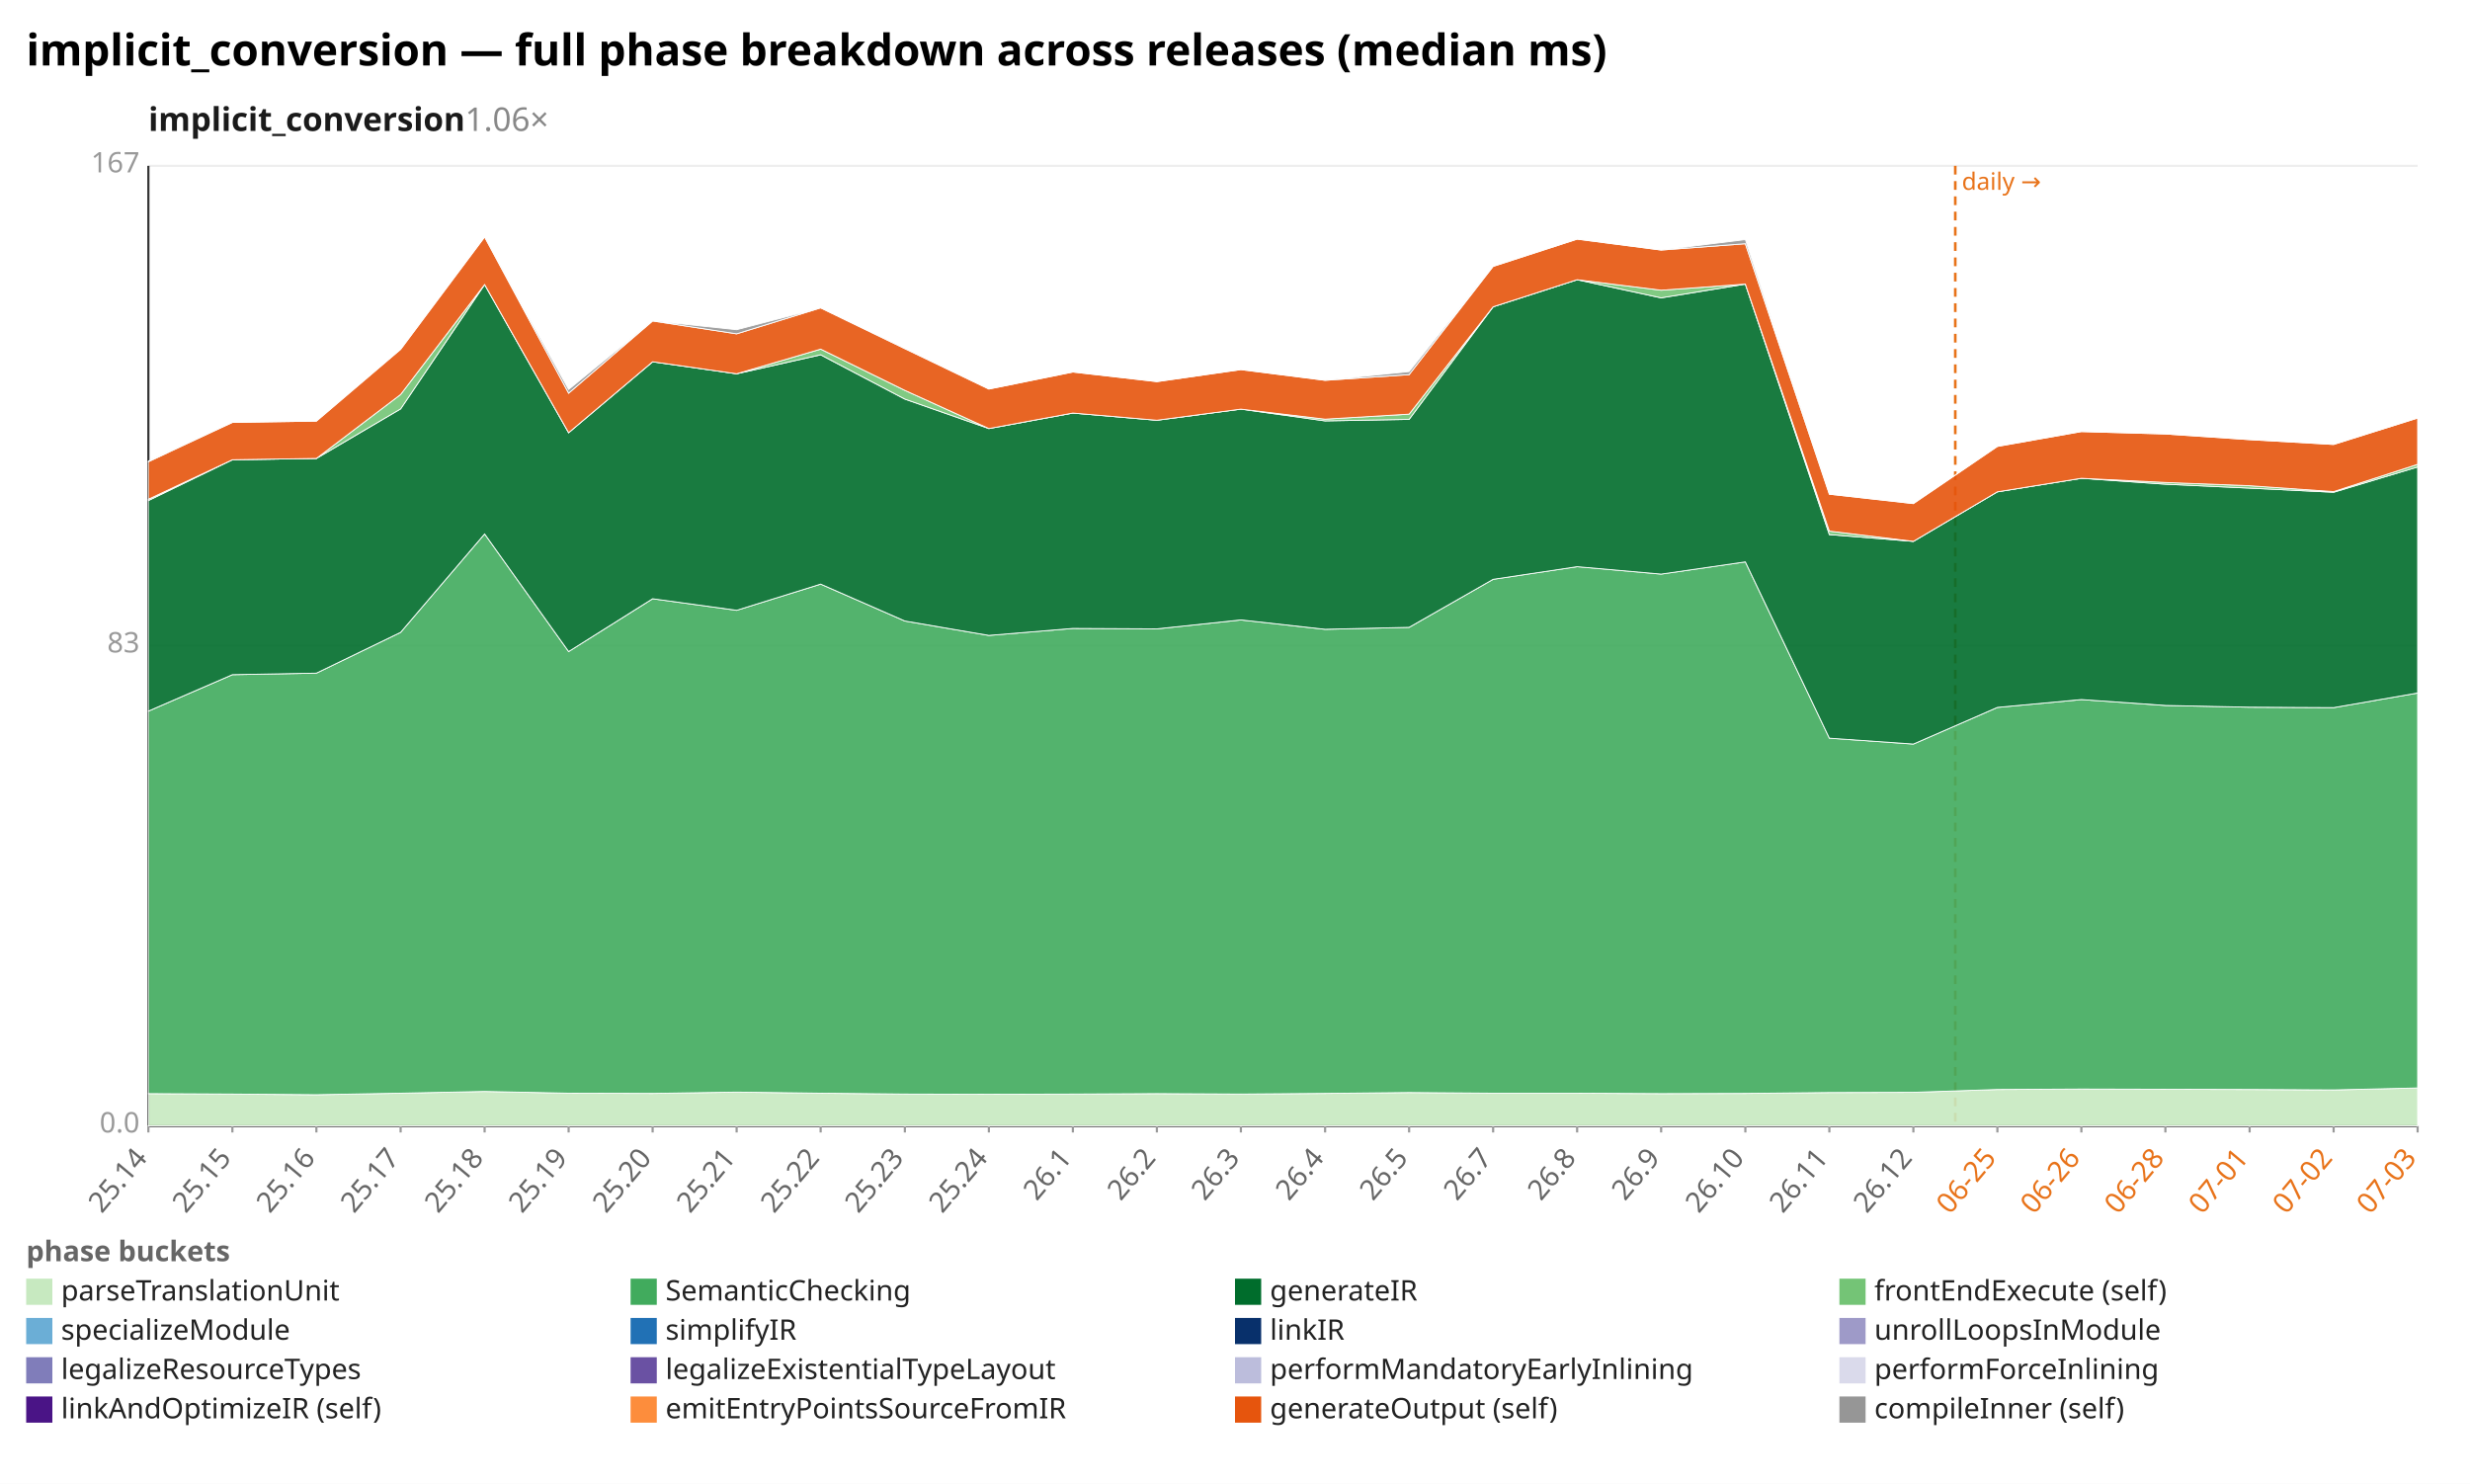
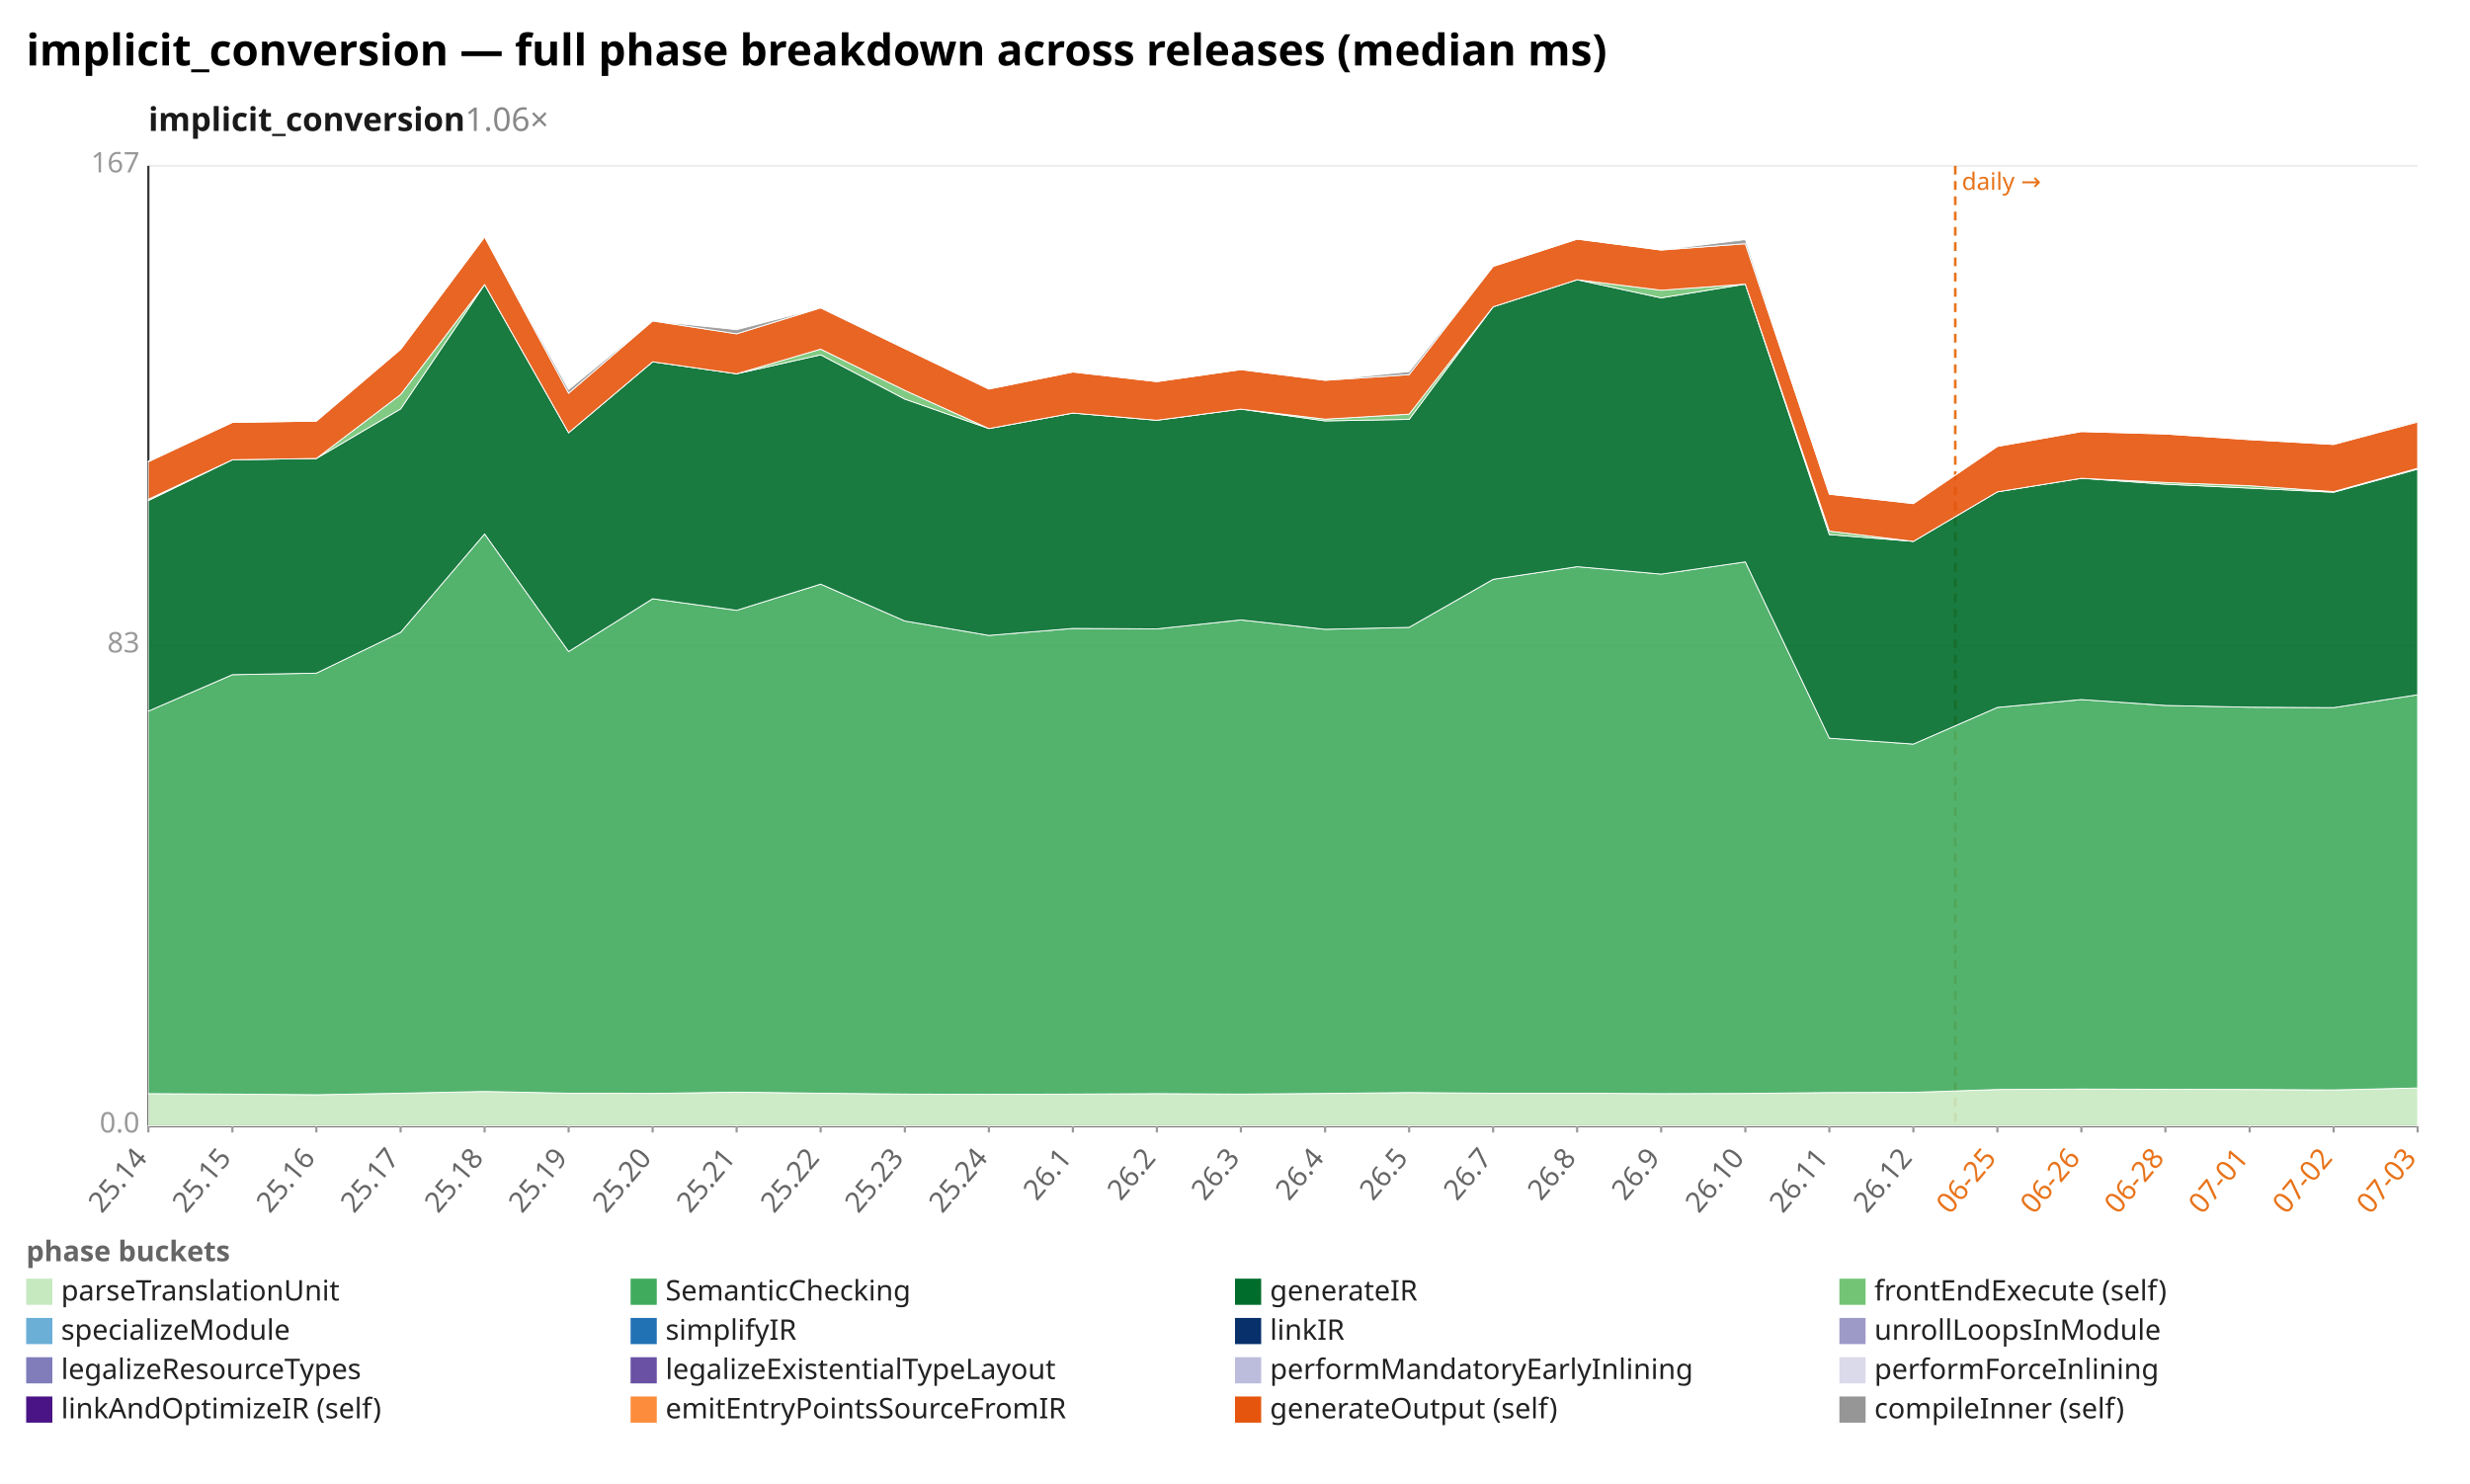
<svg xmlns="http://www.w3.org/2000/svg" width="1132" height="680" viewBox="0 0 1132 680" preserveAspectRatio="xMidYMid meet" font-family="sans-serif" font-size="13">
  <rect width="1132" height="680" fill="white" />
  <text x="12" y="30" font-size="20" font-weight="bold">implicit_conversion — full phase breakdown across releases (median ms)</text>
  <text x="68" y="60" font-size="15" font-weight="600" fill="#1a1a1a">implicit_conversion<tspan fill="#888" font-weight="400" text-decoration="none">  1.06×</tspan>
  </text>
  <line x1="68.0" y1="516.0" x2="1108.0" y2="516.0" stroke="#eee" />
  <text x="64.0" y="519.0" text-anchor="end" fill="#999">0.0</text>
  <line x1="68.0" y1="296.0" x2="1108.0" y2="296.0" stroke="#eee" />
  <text x="64.0" y="299.0" text-anchor="end" fill="#999">83</text>
  <line x1="68.0" y1="76.0" x2="1108.0" y2="76.0" stroke="#eee" />
  <text x="64.0" y="79.0" text-anchor="end" fill="#999">167</text>
  <line x1="68.0" y1="76.0" x2="68.0" y2="516.0" stroke="#333" />
  <line x1="68.0" y1="516.0" x2="1108.0" y2="516.0" stroke="#333" />
  <line x1="896.1" y1="76.0" x2="896.1" y2="516.0" stroke="#e8731a" stroke-width="1.2" stroke-dasharray="4 3" />
  <text x="899.1" y="87.0" fill="#e8731a" font-size="11">daily →</text>
  <line x1="68.0" y1="516.0" x2="68.0" y2="519.0" stroke="#999" />
  <text x="68.0" y="531.0" text-anchor="end" fill="#666" transform="rotate(-50 68.0 531.0)">25.14</text>
  <line x1="106.5" y1="516.0" x2="106.5" y2="519.0" stroke="#999" />
  <text x="106.5" y="531.0" text-anchor="end" fill="#666" transform="rotate(-50 106.5 531.0)">25.15</text>
  <line x1="145.0" y1="516.0" x2="145.0" y2="519.0" stroke="#999" />
  <text x="145.0" y="531.0" text-anchor="end" fill="#666" transform="rotate(-50 145.0 531.0)">25.16</text>
  <line x1="183.6" y1="516.0" x2="183.6" y2="519.0" stroke="#999" />
  <text x="183.6" y="531.0" text-anchor="end" fill="#666" transform="rotate(-50 183.6 531.0)">25.17</text>
  <line x1="222.1" y1="516.0" x2="222.1" y2="519.0" stroke="#999" />
  <text x="222.1" y="531.0" text-anchor="end" fill="#666" transform="rotate(-50 222.1 531.0)">25.18</text>
  <line x1="260.6" y1="516.0" x2="260.6" y2="519.0" stroke="#999" />
  <text x="260.6" y="531.0" text-anchor="end" fill="#666" transform="rotate(-50 260.6 531.0)">25.19</text>
  <line x1="299.1" y1="516.0" x2="299.1" y2="519.0" stroke="#999" />
  <text x="299.1" y="531.0" text-anchor="end" fill="#666" transform="rotate(-50 299.1 531.0)">25.20</text>
  <line x1="337.6" y1="516.0" x2="337.6" y2="519.0" stroke="#999" />
  <text x="337.6" y="531.0" text-anchor="end" fill="#666" transform="rotate(-50 337.6 531.0)">25.21</text>
  <line x1="376.1" y1="516.0" x2="376.1" y2="519.0" stroke="#999" />
  <text x="376.1" y="531.0" text-anchor="end" fill="#666" transform="rotate(-50 376.1 531.0)">25.22</text>
  <line x1="414.7" y1="516.0" x2="414.7" y2="519.0" stroke="#999" />
  <text x="414.7" y="531.0" text-anchor="end" fill="#666" transform="rotate(-50 414.7 531.0)">25.23</text>
  <line x1="453.2" y1="516.0" x2="453.2" y2="519.0" stroke="#999" />
  <text x="453.2" y="531.0" text-anchor="end" fill="#666" transform="rotate(-50 453.2 531.0)">25.24</text>
  <line x1="491.7" y1="516.0" x2="491.7" y2="519.0" stroke="#999" />
  <text x="491.7" y="531.0" text-anchor="end" fill="#666" transform="rotate(-50 491.7 531.0)">26.1</text>
  <line x1="530.2" y1="516.0" x2="530.2" y2="519.0" stroke="#999" />
  <text x="530.2" y="531.0" text-anchor="end" fill="#666" transform="rotate(-50 530.2 531.0)">26.2</text>
  <line x1="568.7" y1="516.0" x2="568.7" y2="519.0" stroke="#999" />
  <text x="568.7" y="531.0" text-anchor="end" fill="#666" transform="rotate(-50 568.7 531.0)">26.3</text>
  <line x1="607.3" y1="516.0" x2="607.3" y2="519.0" stroke="#999" />
  <text x="607.3" y="531.0" text-anchor="end" fill="#666" transform="rotate(-50 607.3 531.0)">26.4</text>
  <line x1="645.8" y1="516.0" x2="645.8" y2="519.0" stroke="#999" />
  <text x="645.8" y="531.0" text-anchor="end" fill="#666" transform="rotate(-50 645.8 531.0)">26.5</text>
  <line x1="684.3" y1="516.0" x2="684.3" y2="519.0" stroke="#999" />
  <text x="684.3" y="531.0" text-anchor="end" fill="#666" transform="rotate(-50 684.3 531.0)">26.7</text>
  <line x1="722.8" y1="516.0" x2="722.8" y2="519.0" stroke="#999" />
  <text x="722.8" y="531.0" text-anchor="end" fill="#666" transform="rotate(-50 722.8 531.0)">26.8</text>
  <line x1="761.3" y1="516.0" x2="761.3" y2="519.0" stroke="#999" />
  <text x="761.3" y="531.0" text-anchor="end" fill="#666" transform="rotate(-50 761.3 531.0)">26.9</text>
  <line x1="799.9" y1="516.0" x2="799.9" y2="519.0" stroke="#999" />
  <text x="799.9" y="531.0" text-anchor="end" fill="#666" transform="rotate(-50 799.9 531.0)">26.10</text>
  <line x1="838.4" y1="516.0" x2="838.4" y2="519.0" stroke="#999" />
  <text x="838.4" y="531.0" text-anchor="end" fill="#666" transform="rotate(-50 838.4 531.0)">26.11</text>
  <line x1="876.9" y1="516.0" x2="876.9" y2="519.0" stroke="#999" />
  <text x="876.9" y="531.0" text-anchor="end" fill="#666" transform="rotate(-50 876.9 531.0)">26.12</text>
  <line x1="915.4" y1="516.0" x2="915.4" y2="519.0" stroke="#999" />
  <text x="915.4" y="531.0" text-anchor="end" fill="#e8731a" transform="rotate(-50 915.4 531.0)">06-25</text>
  <line x1="953.9" y1="516.0" x2="953.9" y2="519.0" stroke="#999" />
  <text x="953.9" y="531.0" text-anchor="end" fill="#e8731a" transform="rotate(-50 953.9 531.0)">06-26</text>
  <line x1="992.4" y1="516.0" x2="992.4" y2="519.0" stroke="#999" />
  <text x="992.4" y="531.0" text-anchor="end" fill="#e8731a" transform="rotate(-50 992.4 531.0)">06-28</text>
  <line x1="1031.0" y1="516.0" x2="1031.0" y2="519.0" stroke="#999" />
  <text x="1031.0" y="531.0" text-anchor="end" fill="#e8731a" transform="rotate(-50 1031.0 531.0)">07-01</text>
  <line x1="1069.5" y1="516.0" x2="1069.5" y2="519.0" stroke="#999" />
  <text x="1069.5" y="531.0" text-anchor="end" fill="#e8731a" transform="rotate(-50 1069.5 531.0)">07-02</text>
  <line x1="1108.0" y1="516.0" x2="1108.0" y2="519.0" stroke="#999" />
  <text x="1108.0" y="531.0" text-anchor="end" fill="#e8731a" transform="rotate(-50 1108.0 531.0)">07-03</text>
  <polygon points="68.0,501.2 106.5,501.4 145.0,501.7 183.6,501.0 222.1,500.2 260.6,501.0 299.1,501.1 337.6,500.5 376.1,501.0 414.7,501.4 453.2,501.5 491.7,501.4 530.2,501.2 568.7,501.4 607.3,501.1 645.8,500.7 684.3,501.0 722.8,501.0 761.3,501.2 799.9,501.1 838.4,500.7 876.9,500.6 915.4,499.3 953.9,499.1 992.4,499.2 1031.0,499.3 1069.5,499.5 1108.0,498.6 1108.0,516.0 1069.5,516.0 1031.0,516.0 992.4,516.0 953.9,516.0 915.4,516.0 876.9,516.0 838.4,516.0 799.9,516.0 761.3,516.0 722.8,516.0 684.3,516.0 645.8,516.0 607.3,516.0 568.7,516.0 530.2,516.0 491.7,516.0 453.2,516.0 414.7,516.0 376.1,516.0 337.6,516.0 299.1,516.0 260.6,516.0 222.1,516.0 183.6,516.0 145.0,516.0 106.5,516.0 68.0,516.0" fill="#c7e9c0" fill-opacity="0.9" stroke="#fff" stroke-width="0.4" />
-   <polygon points="68.0,325.9 106.5,309.2 145.0,308.5 183.6,289.8 222.1,244.7 260.6,298.6 299.1,274.4 337.6,279.7 376.1,267.7 414.7,284.6 453.2,291.2 491.7,288.0 530.2,288.2 568.7,284.1 607.3,288.4 645.8,287.5 684.3,265.5 722.8,259.7 761.3,263.1 799.9,257.5 838.4,338.3 876.9,341.0 915.4,324.2 953.9,320.6 992.4,323.3 1031.0,324.1 1069.5,324.3 1108.0,317.6 1108.0,498.6 1069.5,499.5 1031.0,499.3 992.4,499.2 953.9,499.1 915.4,499.3 876.9,500.6 838.4,500.7 799.9,501.1 761.3,501.2 722.8,501.0 684.3,501.0 645.8,500.7 607.3,501.1 568.7,501.4 530.2,501.2 491.7,501.4 453.2,501.5 414.7,501.4 376.1,501.0 337.6,500.5 299.1,501.1 260.6,501.0 222.1,500.2 183.6,501.0 145.0,501.7 106.5,501.4 68.0,501.2" fill="#41ab5d" fill-opacity="0.9" stroke="#fff" stroke-width="0.4" />
-   <polygon points="68.0,229.4 106.5,210.7 145.0,210.1 183.6,187.4 222.1,130.4 260.6,198.3 299.1,165.8 337.6,171.3 376.1,162.6 414.7,182.9 453.2,196.4 491.7,189.3 530.2,192.6 568.7,187.5 607.3,192.9 645.8,192.2 684.3,140.6 722.8,128.2 761.3,136.5 799.9,130.2 838.4,245.0 876.9,248.1 915.4,225.4 953.9,219.2 992.4,221.9 1031.0,223.7 1069.5,225.6 1108.0,214.0 1108.0,317.6 1069.5,324.3 1031.0,324.1 992.4,323.3 953.9,320.6 915.4,324.2 876.9,341.0 838.4,338.3 799.9,257.5 761.3,263.1 722.8,259.7 684.3,265.5 645.8,287.5 607.3,288.4 568.7,284.1 530.2,288.2 491.7,288.0 453.2,291.2 414.7,284.6 376.1,267.7 337.6,279.7 299.1,274.4 260.6,298.6 222.1,244.7 183.6,289.8 145.0,308.5 106.5,309.2 68.0,325.9" fill="#006d2c" fill-opacity="0.9" stroke="#fff" stroke-width="0.4" />
-   <polygon points="68.0,228.8 106.5,210.7 145.0,210.1 183.6,180.8 222.1,130.4 260.6,198.3 299.1,165.8 337.6,171.3 376.1,160.0 414.7,178.9 453.2,196.4 491.7,189.3 530.2,192.6 568.7,187.5 607.3,192.1 645.8,189.8 684.3,140.6 722.8,128.2 761.3,133.0 799.9,130.2 838.4,243.4 876.9,248.1 915.4,225.4 953.9,219.2 992.4,221.1 1031.0,222.6 1069.5,225.3 1108.0,212.8 1108.0,214.0 1069.5,225.6 1031.0,223.7 992.4,221.9 953.9,219.2 915.4,225.4 876.9,248.1 838.4,245.0 799.9,130.2 761.3,136.5 722.8,128.2 684.3,140.6 645.8,192.2 607.3,192.9 568.7,187.5 530.2,192.6 491.7,189.3 453.2,196.4 414.7,182.9 376.1,162.6 337.6,171.3 299.1,165.8 260.6,198.3 222.1,130.4 183.6,187.4 145.0,210.1 106.5,210.7 68.0,229.4" fill="#74c476" fill-opacity="0.9" stroke="#fff" stroke-width="0.4" />
-   <polygon points="68.0,211.6 106.5,193.6 145.0,193.0 183.6,160.1 222.1,108.6 260.6,180.2 299.1,147.1 337.6,153.0 376.1,141.1 414.7,159.8 453.2,178.3 491.7,170.5 530.2,174.9 568.7,169.4 607.3,174.3 645.8,171.7 684.3,122.1 722.8,109.6 761.3,114.6 799.9,111.7 838.4,226.5 876.9,230.8 915.4,204.6 953.9,197.8 992.4,198.9 1031.0,201.5 1069.5,203.7 1108.0,191.6 1108.0,212.8 1069.5,225.3 1031.0,222.6 992.4,221.1 953.9,219.2 915.4,225.4 876.9,248.1 838.4,243.4 799.9,130.2 761.3,133.0 722.8,128.2 684.3,140.6 645.8,189.8 607.3,192.1 568.7,187.5 530.2,192.6 491.7,189.3 453.2,196.4 414.7,178.9 376.1,160.0 337.6,171.3 299.1,165.8 260.6,198.3 222.1,130.4 183.6,180.8 145.0,210.1 106.5,210.7 68.0,228.8" fill="#e6550d" fill-opacity="0.9" stroke="#fff" stroke-width="0.4" />
-   <polygon points="68.0,211.3 106.5,193.6 145.0,193.0 183.6,160.1 222.1,108.6 260.6,178.5 299.1,147.1 337.6,151.1 376.1,141.1 414.7,159.7 453.2,178.3 491.7,170.5 530.2,174.9 568.7,169.4 607.3,174.3 645.8,170.3 684.3,122.1 722.8,109.6 761.3,114.6 799.9,109.8 838.4,226.5 876.9,230.8 915.4,204.6 953.9,197.8 992.4,198.9 1031.0,201.5 1069.5,203.7 1108.0,191.6 1108.0,191.6 1069.5,203.7 1031.0,201.5 992.4,198.9 953.9,197.8 915.4,204.6 876.9,230.8 838.4,226.5 799.9,111.7 761.3,114.6 722.8,109.6 684.3,122.1 645.8,171.7 607.3,174.3 568.7,169.4 530.2,174.9 491.7,170.5 453.2,178.3 414.7,159.8 376.1,141.1 337.6,153.0 299.1,147.1 260.6,180.2 222.1,108.6 183.6,160.1 145.0,193.0 106.5,193.6 68.0,211.6" fill="#969696" fill-opacity="0.9" stroke="#fff" stroke-width="0.4" />
+   <polygon points="68.0,325.9 106.5,309.2 145.0,308.5 183.6,289.8 222.1,244.7 260.6,298.6 299.1,274.4 337.6,279.7 376.1,267.7 414.7,284.6 453.2,291.2 491.7,288.0 530.2,288.2 568.7,284.1 607.3,288.4 645.8,287.5 684.3,265.5 722.8,259.7 761.3,263.1 799.9,257.5 838.4,338.3 876.9,341.0 915.4,324.2 953.9,320.6 992.4,323.3 1031.0,324.1 1069.5,324.3 1108.0,318.4 1108.0,498.6 1069.5,499.5 1031.0,499.3 992.4,499.2 953.9,499.1 915.4,499.3 876.9,500.6 838.4,500.7 799.9,501.1 761.3,501.2 722.8,501.0 684.3,501.0 645.8,500.7 607.3,501.1 568.7,501.4 530.2,501.2 491.7,501.4 453.2,501.5 414.7,501.4 376.1,501.0 337.6,500.5 299.1,501.1 260.6,501.0 222.1,500.2 183.6,501.0 145.0,501.7 106.5,501.4 68.0,501.2" fill="#41ab5d" fill-opacity="0.9" stroke="#fff" stroke-width="0.4" />
+   <polygon points="68.0,229.4 106.5,210.7 145.0,210.1 183.6,187.4 222.1,130.4 260.6,198.3 299.1,165.8 337.6,171.3 376.1,162.6 414.7,182.9 453.2,196.4 491.7,189.3 530.2,192.6 568.7,187.5 607.3,192.9 645.8,192.2 684.3,140.6 722.8,128.2 761.3,136.5 799.9,130.2 838.4,245.0 876.9,248.1 915.4,225.4 953.9,219.2 992.4,221.9 1031.0,223.7 1069.5,225.6 1108.0,215.0 1108.0,318.4 1069.5,324.3 1031.0,324.1 992.4,323.3 953.9,320.6 915.4,324.2 876.9,341.0 838.4,338.3 799.9,257.5 761.3,263.1 722.8,259.7 684.3,265.5 645.8,287.5 607.3,288.4 568.7,284.1 530.2,288.2 491.7,288.0 453.2,291.2 414.7,284.6 376.1,267.7 337.6,279.7 299.1,274.4 260.6,298.6 222.1,244.7 183.6,289.8 145.0,308.5 106.5,309.2 68.0,325.9" fill="#006d2c" fill-opacity="0.9" stroke="#fff" stroke-width="0.4" />
+   <polygon points="68.0,228.8 106.5,210.7 145.0,210.1 183.6,180.8 222.1,130.4 260.6,198.3 299.1,165.8 337.6,171.3 376.1,160.0 414.7,178.9 453.2,196.4 491.7,189.3 530.2,192.6 568.7,187.5 607.3,192.1 645.8,189.8 684.3,140.6 722.8,128.2 761.3,133.0 799.9,130.2 838.4,243.4 876.9,248.1 915.4,225.4 953.9,219.2 992.4,221.1 1031.0,222.6 1069.5,225.3 1108.0,214.6 1108.0,215.0 1069.5,225.6 1031.0,223.7 992.4,221.9 953.9,219.2 915.4,225.4 876.9,248.1 838.4,245.0 799.9,130.2 761.3,136.5 722.8,128.2 684.3,140.6 645.8,192.2 607.3,192.9 568.7,187.5 530.2,192.6 491.7,189.3 453.2,196.4 414.7,182.9 376.1,162.6 337.6,171.3 299.1,165.8 260.6,198.3 222.1,130.4 183.6,187.4 145.0,210.1 106.5,210.7 68.0,229.4" fill="#74c476" fill-opacity="0.9" stroke="#fff" stroke-width="0.4" />
+   <polygon points="68.0,211.6 106.5,193.6 145.0,193.0 183.6,160.1 222.1,108.6 260.6,180.2 299.1,147.1 337.6,153.0 376.1,141.1 414.7,159.8 453.2,178.3 491.7,170.5 530.2,174.9 568.7,169.4 607.3,174.3 645.8,171.7 684.3,122.1 722.8,109.6 761.3,114.6 799.9,111.7 838.4,226.5 876.9,230.8 915.4,204.6 953.9,197.8 992.4,198.9 1031.0,201.5 1069.5,203.7 1108.0,193.4 1108.0,214.6 1069.5,225.3 1031.0,222.6 992.4,221.1 953.9,219.2 915.4,225.4 876.9,248.1 838.4,243.4 799.9,130.2 761.3,133.0 722.8,128.2 684.3,140.6 645.8,189.8 607.3,192.1 568.7,187.5 530.2,192.6 491.7,189.3 453.2,196.4 414.7,178.9 376.1,160.0 337.6,171.3 299.1,165.8 260.6,198.3 222.1,130.4 183.6,180.8 145.0,210.1 106.5,210.7 68.0,228.8" fill="#e6550d" fill-opacity="0.9" stroke="#fff" stroke-width="0.4" />
+   <polygon points="68.0,211.3 106.5,193.6 145.0,193.0 183.6,160.1 222.1,108.6 260.6,178.5 299.1,147.1 337.6,151.1 376.1,141.1 414.7,159.7 453.2,178.3 491.7,170.5 530.2,174.9 568.7,169.4 607.3,174.3 645.8,170.3 684.3,122.1 722.8,109.6 761.3,114.6 799.9,109.8 838.4,226.5 876.9,230.8 915.4,204.6 953.9,197.8 992.4,198.9 1031.0,201.5 1069.5,203.7 1108.0,192.9 1108.0,193.4 1069.5,203.7 1031.0,201.5 992.4,198.9 953.9,197.8 915.4,204.6 876.9,230.8 838.4,226.5 799.9,111.7 761.3,114.6 722.8,109.6 684.3,122.1 645.8,171.7 607.3,174.3 568.7,169.4 530.2,174.9 491.7,170.5 453.2,178.3 414.7,159.8 376.1,141.1 337.6,153.0 299.1,147.1 260.6,180.2 222.1,108.6 183.6,160.1 145.0,193.0 106.5,193.6 68.0,211.6" fill="#969696" fill-opacity="0.9" stroke="#fff" stroke-width="0.4" />
  <text x="12" y="578" fill="#666" font-weight="600">phase buckets</text>
  <rect x="12" y="586" width="12" height="12" fill="#c7e9c0" />
  <text x="28" y="596" fill="#222">parseTranslationUnit</text>
  <rect x="289" y="586" width="12" height="12" fill="#41ab5d" />
  <text x="305" y="596" fill="#222">SemanticChecking</text>
  <rect x="566" y="586" width="12" height="12" fill="#006d2c" />
  <text x="582" y="596" fill="#222">generateIR</text>
  <rect x="843" y="586" width="12" height="12" fill="#74c476" />
  <text x="859" y="596" fill="#222">frontEndExecute (self)</text>
  <rect x="12" y="604" width="12" height="12" fill="#6baed6" />
  <text x="28" y="614" fill="#222">specializeModule</text>
  <rect x="289" y="604" width="12" height="12" fill="#2171b5" />
  <text x="305" y="614" fill="#222">simplifyIR</text>
  <rect x="566" y="604" width="12" height="12" fill="#08306b" />
  <text x="582" y="614" fill="#222">linkIR</text>
  <rect x="843" y="604" width="12" height="12" fill="#9e9ac8" />
  <text x="859" y="614" fill="#222">unrollLoopsInModule</text>
  <rect x="12" y="622" width="12" height="12" fill="#807dba" />
  <text x="28" y="632" fill="#222">legalizeResourceTypes</text>
  <rect x="289" y="622" width="12" height="12" fill="#6a51a3" />
  <text x="305" y="632" fill="#222">legalizeExistentialTypeLayout</text>
  <rect x="566" y="622" width="12" height="12" fill="#bcbddc" />
  <text x="582" y="632" fill="#222">performMandatoryEarlyInlining</text>
  <rect x="843" y="622" width="12" height="12" fill="#dadaeb" />
  <text x="859" y="632" fill="#222">performForceInlining</text>
  <rect x="12" y="640" width="12" height="12" fill="#4a1486" />
  <text x="28" y="650" fill="#222">linkAndOptimizeIR (self)</text>
  <rect x="289" y="640" width="12" height="12" fill="#fd8d3c" />
  <text x="305" y="650" fill="#222">emitEntryPointsSourceFromIR</text>
  <rect x="566" y="640" width="12" height="12" fill="#e6550d" />
  <text x="582" y="650" fill="#222">generateOutput (self)</text>
  <rect x="843" y="640" width="12" height="12" fill="#969696" />
  <text x="859" y="650" fill="#222">compileInner (self)</text>
</svg>
